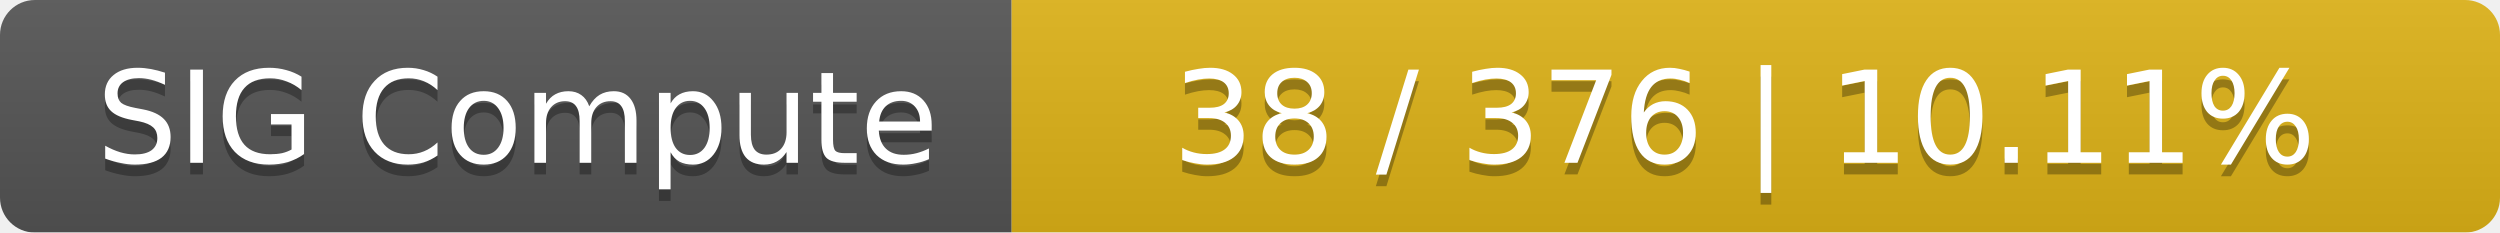
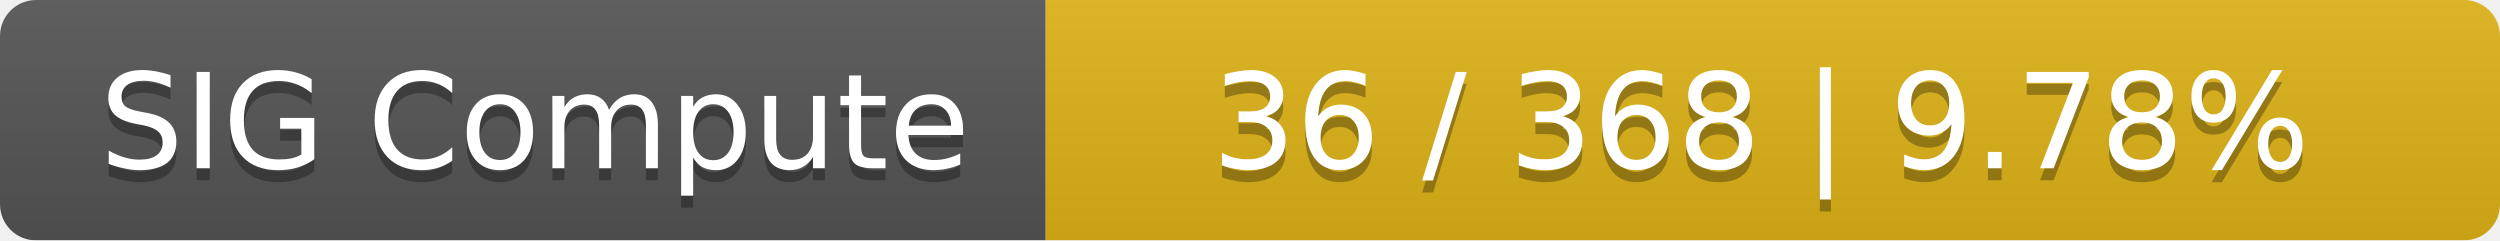
- <svg xmlns="http://www.w3.org/2000/svg" width="215" height="20">
+ <svg xmlns="http://www.w3.org/2000/svg" width="208" height="20">
  <linearGradient id="smooth" x2="0" y2="100%">
    <stop offset="0" stop-color="#bbb" stop-opacity=".1" />
    <stop offset="1" stop-opacity=".1" />
  </linearGradient>
  <mask id="round">
-     <rect width="215" height="20" rx="3" fill="#fff" />
+     <rect width="208" height="20" rx="3" fill="#fff" />
  </mask>
  <g mask="url(#round)">
    <rect width="87" height="20" fill="#555" />
-     <rect x="87" width="128" height="20" fill="#dfb317" />
-     <rect width="215" height="20" fill="url(#smooth)" />
+     <rect x="87" width="121" height="20" fill="#dfb317" />
+     <rect width="208" height="20" fill="url(#smooth)" />
  </g>
  <g fill="#fff" text-anchor="middle" font-family="DejaVu Sans,Verdana,Geneva,sans-serif" font-size="11">
    <text x="44.5" y="15" fill="#010101" fill-opacity=".3">SIG Compute</text>
    <text x="44.5" y="14">SIG Compute</text>
-     <text x="150" y="15" fill="#010101" fill-opacity=".3">38 / 376    |    10.11%</text>
-     <text x="150" y="14">38 / 376    |    10.11%</text>
+     <text x="146.5" y="15" fill="#010101" fill-opacity=".3">36 / 368    |    9.78%</text>
+     <text x="146.5" y="14">36 / 368    |    9.78%</text>
  </g>
</svg>
